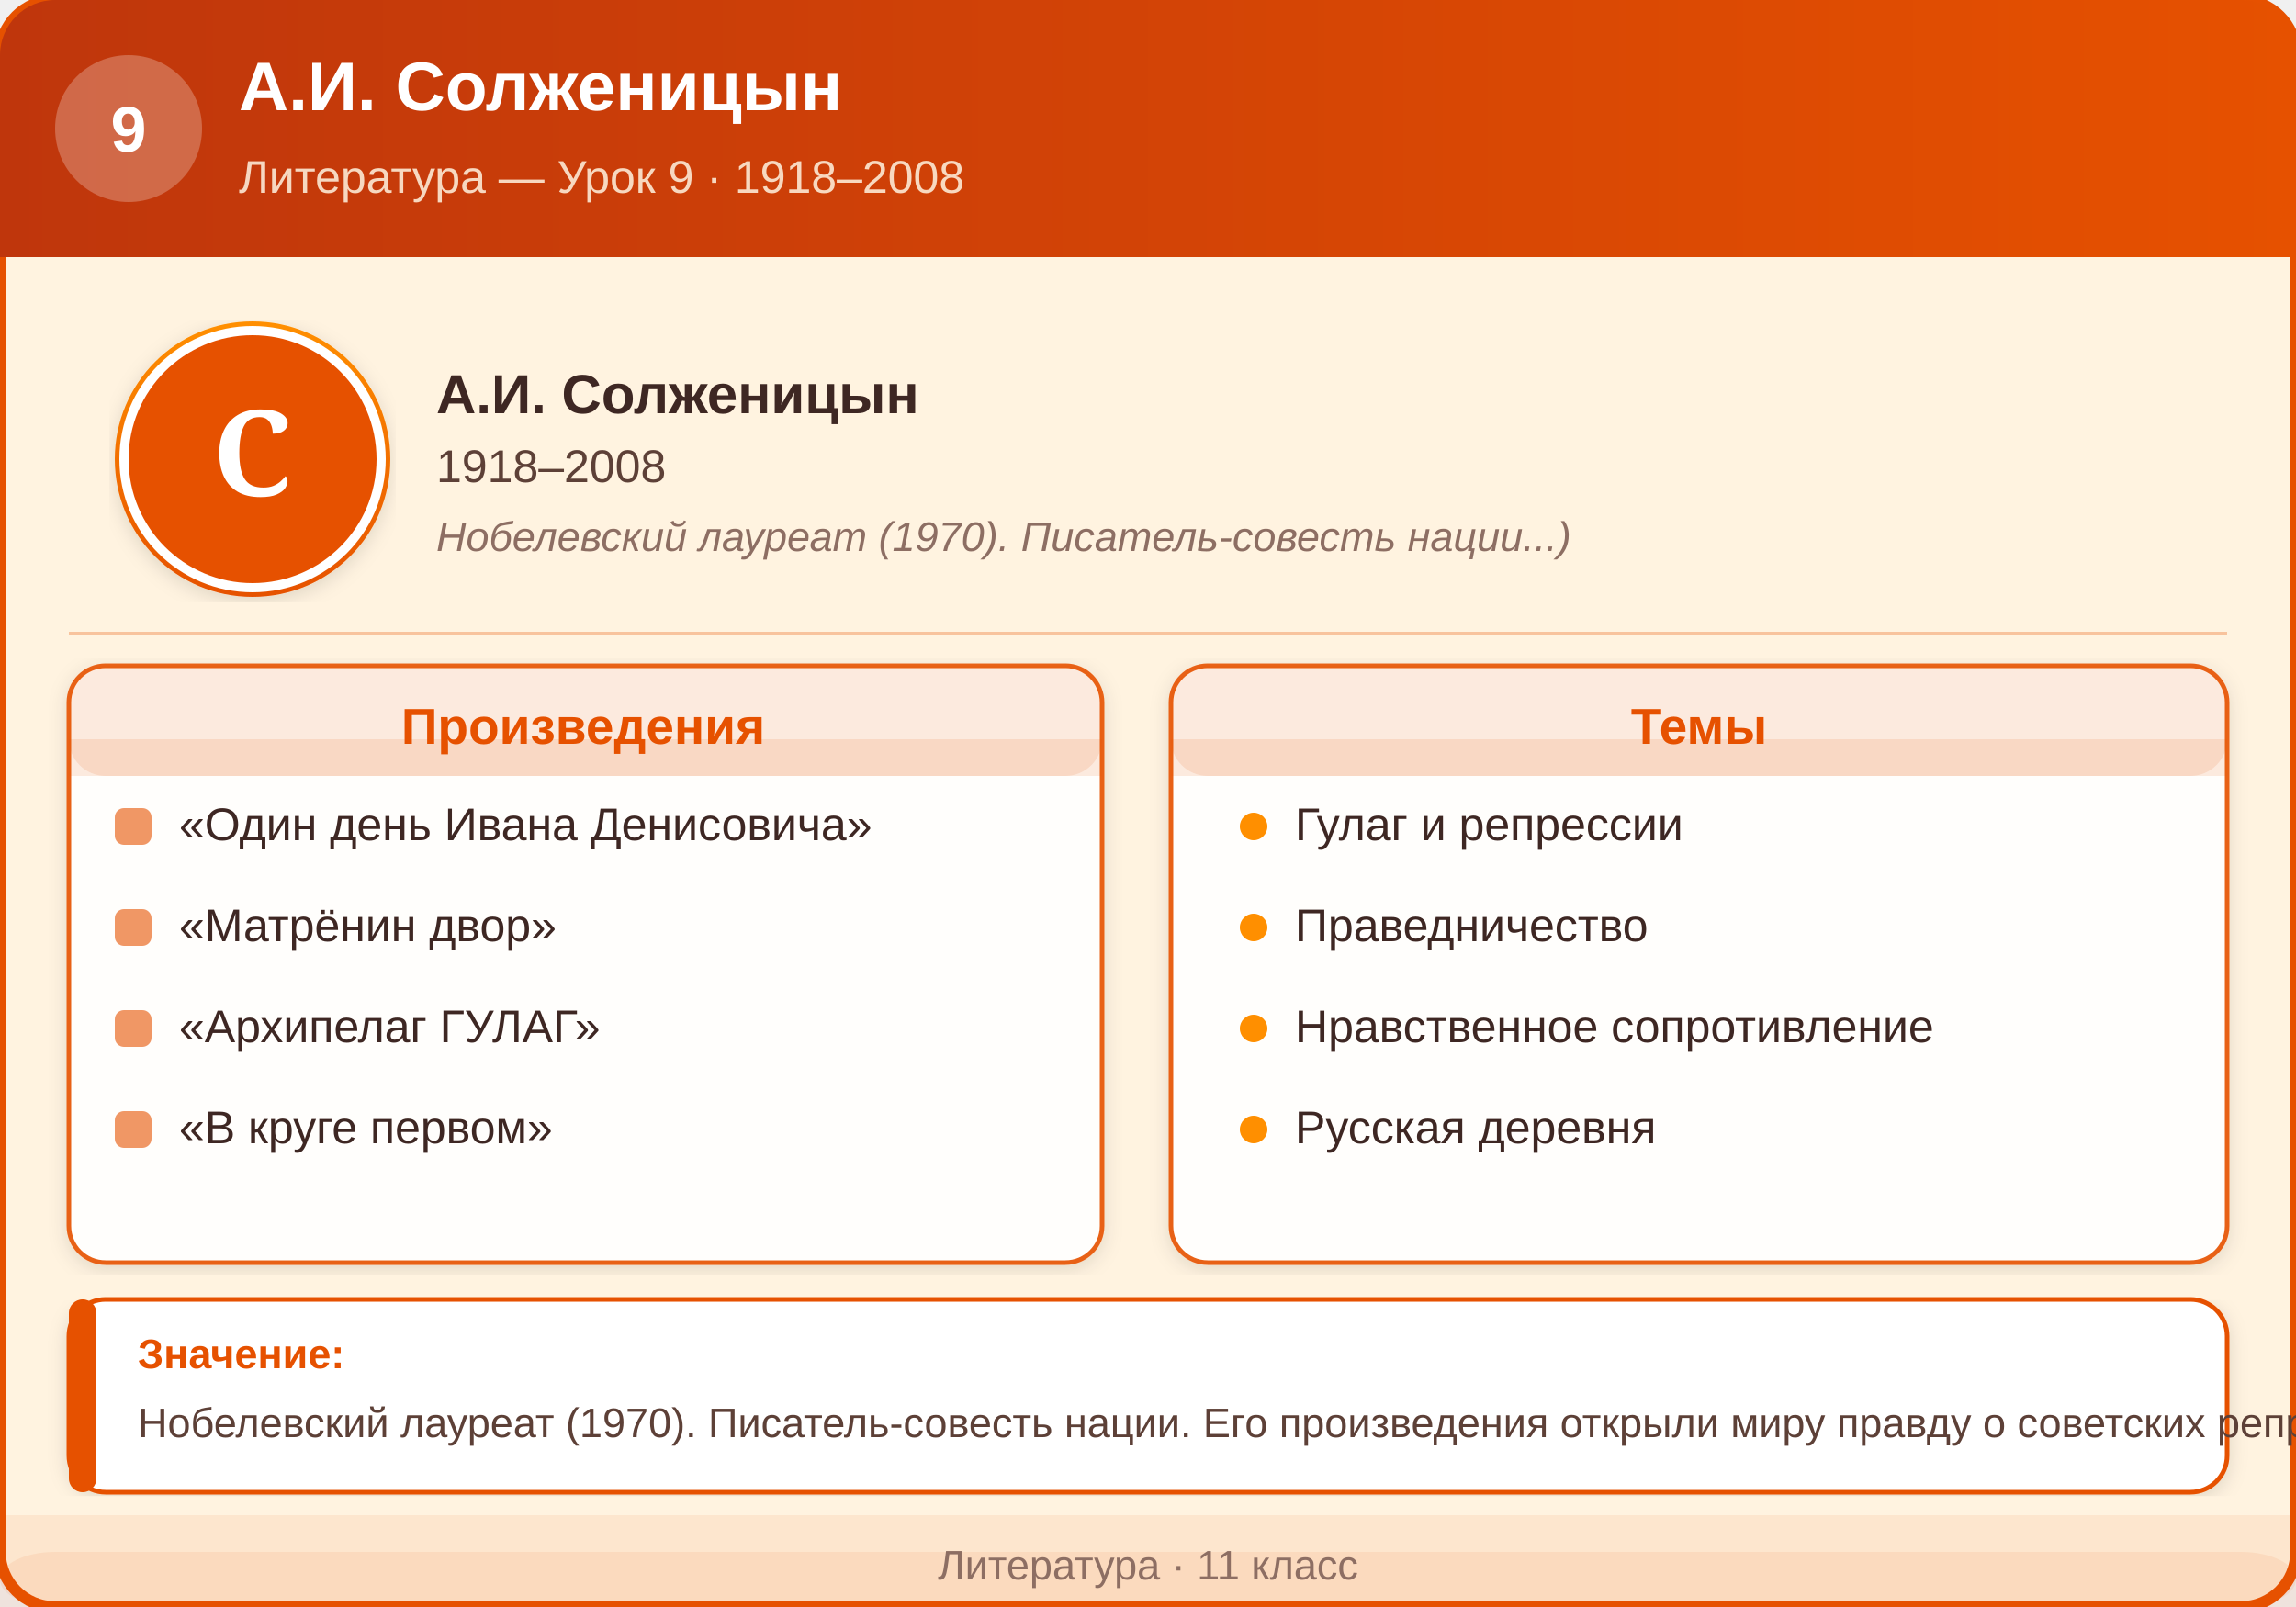
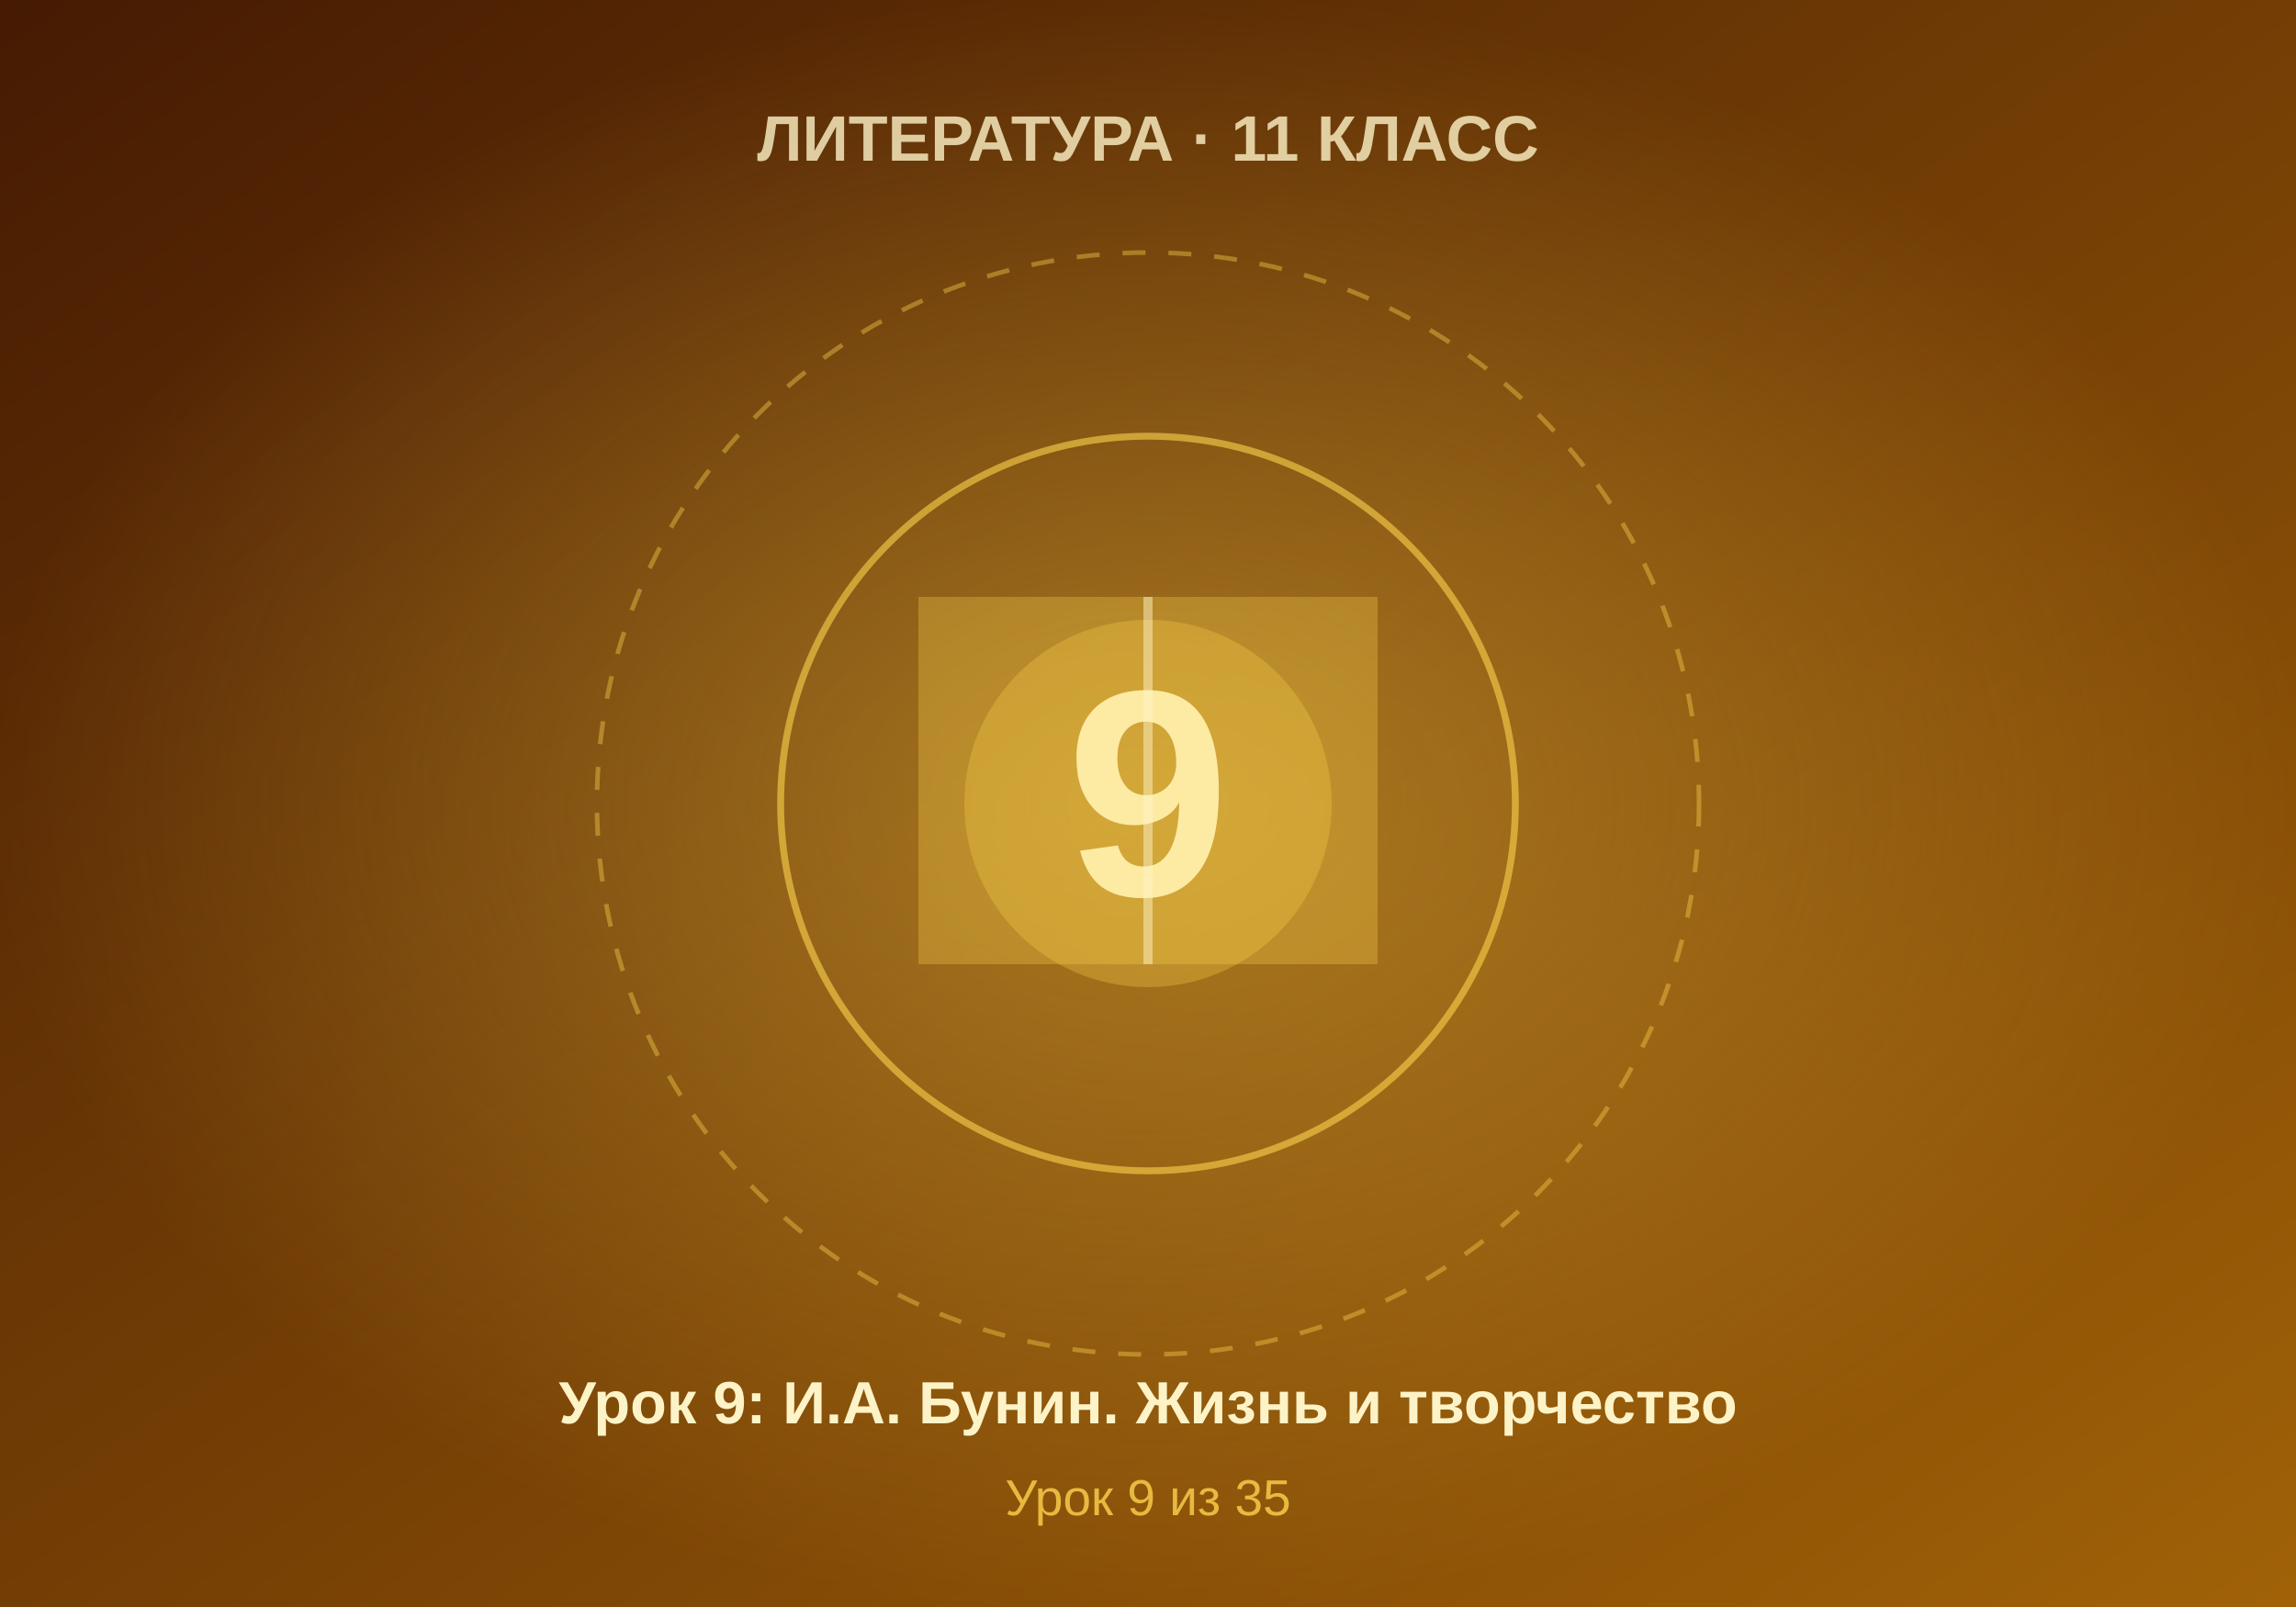
- <svg xmlns="http://www.w3.org/2000/svg" viewBox="0 0 500 350">
+ <svg xmlns="http://www.w3.org/2000/svg" viewBox="0 0 500 350" width="500" height="350">
  <defs>
-     <linearGradient id="headerGrad9" x1="0" y1="0" x2="500" y2="0" gradientUnits="userSpaceOnUse">
-       <stop offset="0%" stop-color="#BF360C" />
-       <stop offset="100%" stop-color="#E65100" />
+     <linearGradient id="bgGrad" x1="0%" y1="0%" x2="100%" y2="100%">
+       <stop offset="0%" style="stop-color:#451a03" />
+       <stop offset="100%" style="stop-color:#a16207" />
    </linearGradient>
-     <linearGradient id="portraitGrad9" x1="0" y1="0" x2="0" y2="1">
-       <stop offset="0%" stop-color="#FF8F00" />
-       <stop offset="100%" stop-color="#E65100" />
-     </linearGradient>
-     <filter id="shadow9" x="-2%" y="-2%" width="104%" height="104%">
-       <feDropShadow dx="0" dy="1" stdDeviation="2" flood-color="#00000020" />
-     </filter>
+     <radialGradient id="centerGlow" cx="50%" cy="50%" r="50%">
+       <stop offset="0%" style="stop-color:#fcd34d;stop-opacity:0.4" />
+       <stop offset="100%" style="stop-color:#fcd34d;stop-opacity:0" />
+     </radialGradient>
  </defs>
-   <rect width="500" height="350" rx="12" fill="#FFF3E0" stroke="#E65100" stroke-width="2.5" />
-   <rect x="0" y="0" width="500" height="56" rx="12" fill="url(#headerGrad9)" />
-   <rect x="0" y="20" width="500" height="36" fill="url(#headerGrad9)" />
-   <circle cx="28" cy="28" r="16" fill="#FFFFFF" opacity="0.25" />
-   <text x="28" y="33" text-anchor="middle" font-family="Arial, sans-serif" font-size="14" font-weight="bold" fill="#FFFFFF">9</text>
-   <text x="52" y="24" font-family="Arial, sans-serif" font-size="15" font-weight="bold" fill="#FFFFFF">А.И. Солженицын</text>
-   <text x="52" y="42" font-family="Arial, sans-serif" font-size="10" fill="#FFF3E0" opacity="0.85">Литература — Урок 9  ·  1918–2008</text>
-   <circle cx="55" cy="100" r="30" fill="url(#portraitGrad9)" filter="url(#shadow9)" />
-   <circle cx="55" cy="100" r="28" fill="#E65100" stroke="#FFFFFF" stroke-width="2" />
-   <text x="55" y="108" text-anchor="middle" font-family="Georgia, serif" font-size="26" font-weight="bold" fill="#FFFFFF">С</text>
-   <text x="95" y="90" font-family="Arial, sans-serif" font-size="12" font-weight="bold" fill="#3E2723">А.И. Солженицын</text>
-   <text x="95" y="105" font-family="Arial, sans-serif" font-size="10" fill="#5D4037">1918–2008</text>
-   <text x="95" y="120" font-family="Arial, sans-serif" font-size="9" fill="#8D6E63" font-style="italic">Нобелевский лауреат (1970). Писатель-совесть нации...)</text>
-   <line x1="15" y1="138" x2="485" y2="138" stroke="#E65100" stroke-width="0.8" opacity="0.3" />
-   <rect x="15" y="145" width="225" height="130" rx="8" fill="#FFFFFF" stroke="#E65100" stroke-width="1" opacity="0.9" filter="url(#shadow9)" />
-   <rect x="15" y="145" width="225" height="24" rx="8" fill="#E65100" opacity="0.12" />
-   <rect x="15" y="161" width="225" height="8" fill="#E65100" opacity="0.12" />
-   <text x="127" y="162" text-anchor="middle" font-family="Arial, sans-serif" font-size="11" font-weight="bold" fill="#E65100">Произведения</text>
-   <rect x="25" y="176" width="8" height="8" rx="2" fill="#E65100" opacity="0.6" />
-   <text x="39" y="183" font-family="Arial, sans-serif" font-size="10" fill="#3E2723">«Один день Ивана Денисовича»</text>
-   <rect x="25" y="198" width="8" height="8" rx="2" fill="#E65100" opacity="0.6" />
-   <text x="39" y="205" font-family="Arial, sans-serif" font-size="10" fill="#3E2723">«Матрёнин двор»</text>
-   <rect x="25" y="220" width="8" height="8" rx="2" fill="#E65100" opacity="0.6" />
-   <text x="39" y="227" font-family="Arial, sans-serif" font-size="10" fill="#3E2723">«Архипелаг ГУЛАГ»</text>
-   <rect x="25" y="242" width="8" height="8" rx="2" fill="#E65100" opacity="0.6" />
-   <text x="39" y="249" font-family="Arial, sans-serif" font-size="10" fill="#3E2723">«В круге первом»</text>
-   <rect x="255" y="145" width="230" height="130" rx="8" fill="#FFFFFF" stroke="#E65100" stroke-width="1" opacity="0.9" filter="url(#shadow9)" />
-   <rect x="255" y="145" width="230" height="24" rx="8" fill="#E65100" opacity="0.12" />
-   <rect x="255" y="161" width="230" height="8" fill="#E65100" opacity="0.12" />
-   <text x="370" y="162" text-anchor="middle" font-family="Arial, sans-serif" font-size="11" font-weight="bold" fill="#E65100">Темы</text>
-   <circle cx="273" cy="180" r="3" fill="#FF8F00" />
-   <text x="282" y="183" font-family="Arial, sans-serif" font-size="10" fill="#3E2723">Гулаг и репрессии</text>
-   <circle cx="273" cy="202" r="3" fill="#FF8F00" />
-   <text x="282" y="205" font-family="Arial, sans-serif" font-size="10" fill="#3E2723">Праведничество</text>
-   <circle cx="273" cy="224" r="3" fill="#FF8F00" />
-   <text x="282" y="227" font-family="Arial, sans-serif" font-size="10" fill="#3E2723">Нравственное сопротивление</text>
-   <circle cx="273" cy="246" r="3" fill="#FF8F00" />
-   <text x="282" y="249" font-family="Arial, sans-serif" font-size="10" fill="#3E2723">Русская деревня</text>
-   <rect x="15" y="283" width="470" height="42" rx="8" fill="#FFFFFF" stroke="#E65100" stroke-width="1" filter="url(#shadow9)" />
-   <rect x="15" y="283" width="6" height="42" rx="3" fill="#E65100" />
-   <text x="30" y="298" font-family="Arial, sans-serif" font-size="9" font-weight="bold" fill="#E65100">Значение:</text>
-   <text x="30" y="313" font-family="Arial, sans-serif" font-size="9" fill="#5D4037">Нобелевский лауреат (1970). Писатель-совесть нации. Его произведения открыли миру правду о советских репрессиях и стали нравственным ориентиром.</text>
-   <rect x="0" y="330" width="500" height="20" rx="0" fill="#E65100" opacity="0.08" />
-   <rect x="0" y="338" width="500" height="12" rx="12" fill="#E65100" opacity="0.08" />
-   <text x="250" y="344" text-anchor="middle" font-family="Arial, sans-serif" font-size="9" fill="#8D6E63">Литература · 11 класс</text>
+   <rect width="500" height="350" fill="url(#bgGrad)" />
+   <rect width="500" height="350" fill="url(#centerGlow)" />
+   <circle cx="250" cy="175" r="120" fill="none" stroke="#fcd34d" stroke-width="1" stroke-dasharray="5,5" opacity="0.4" />
+   <circle cx="250" cy="175" r="80" fill="none" stroke="#fcd34d" stroke-width="1.5" opacity="0.6" />
+   <circle cx="250" cy="175" r="40" fill="#fcd34d" opacity="0.3" />
+   <text x="250" y="195" font-family="Arial, sans-serif" font-size="64" font-weight="bold" fill="#fef3c7" text-anchor="middle">9</text>
+   <text x="250" y="35" font-family="Arial, sans-serif" font-size="14" font-weight="bold" fill="#fef3c7" text-anchor="middle" opacity="0.8">ЛИТЕРАТУРА · 11 КЛАСС</text>
+   <text x="250" y="310" font-family="Arial, sans-serif" font-size="13" font-weight="bold" fill="#fef3c7" text-anchor="middle">Урок 9: И.А. Бунин. Жизнь и творчество</text>
+   <text x="250" y="330" font-family="Arial, sans-serif" font-size="11" fill="#fcd34d" text-anchor="middle" opacity="0.8">Урок 9 из 35</text>
+   <rect x="200" y="130" width="100" height="80" fill="#fcd34d" opacity="0.3" />
+   <line x1="250" y1="130" x2="250" y2="210" stroke="#fef3c7" stroke-width="2" opacity="0.5" />
</svg>
